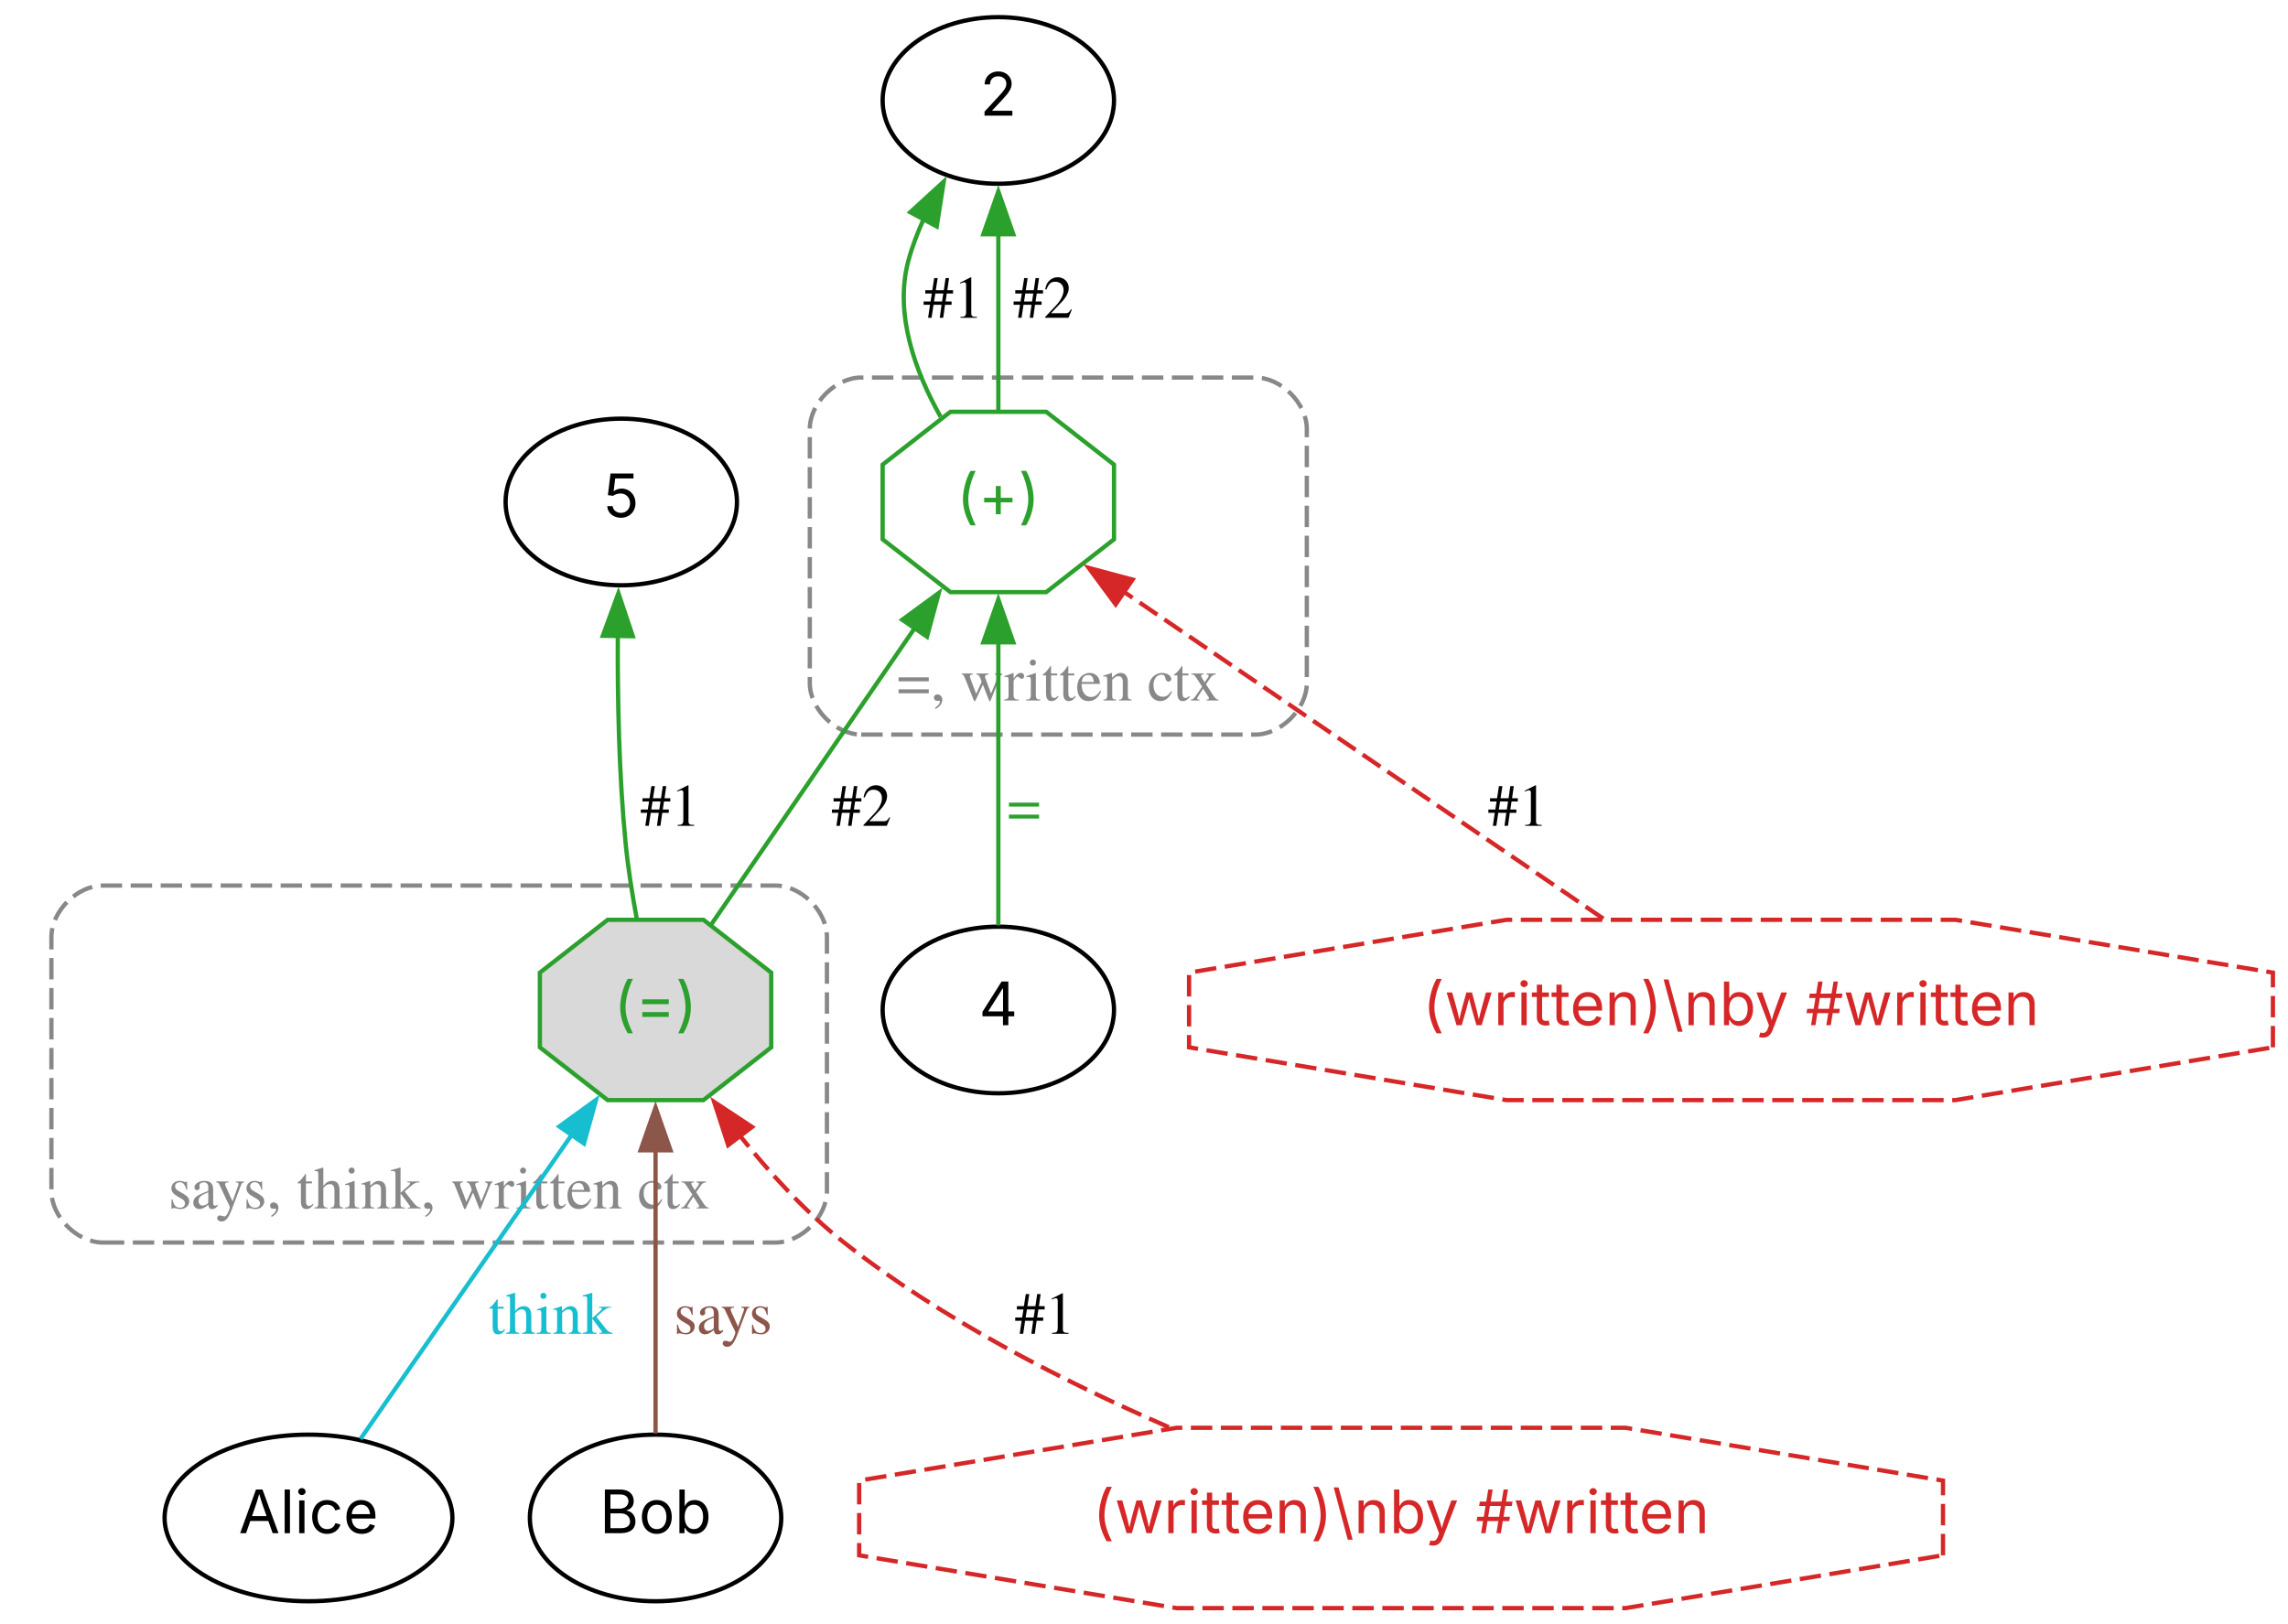
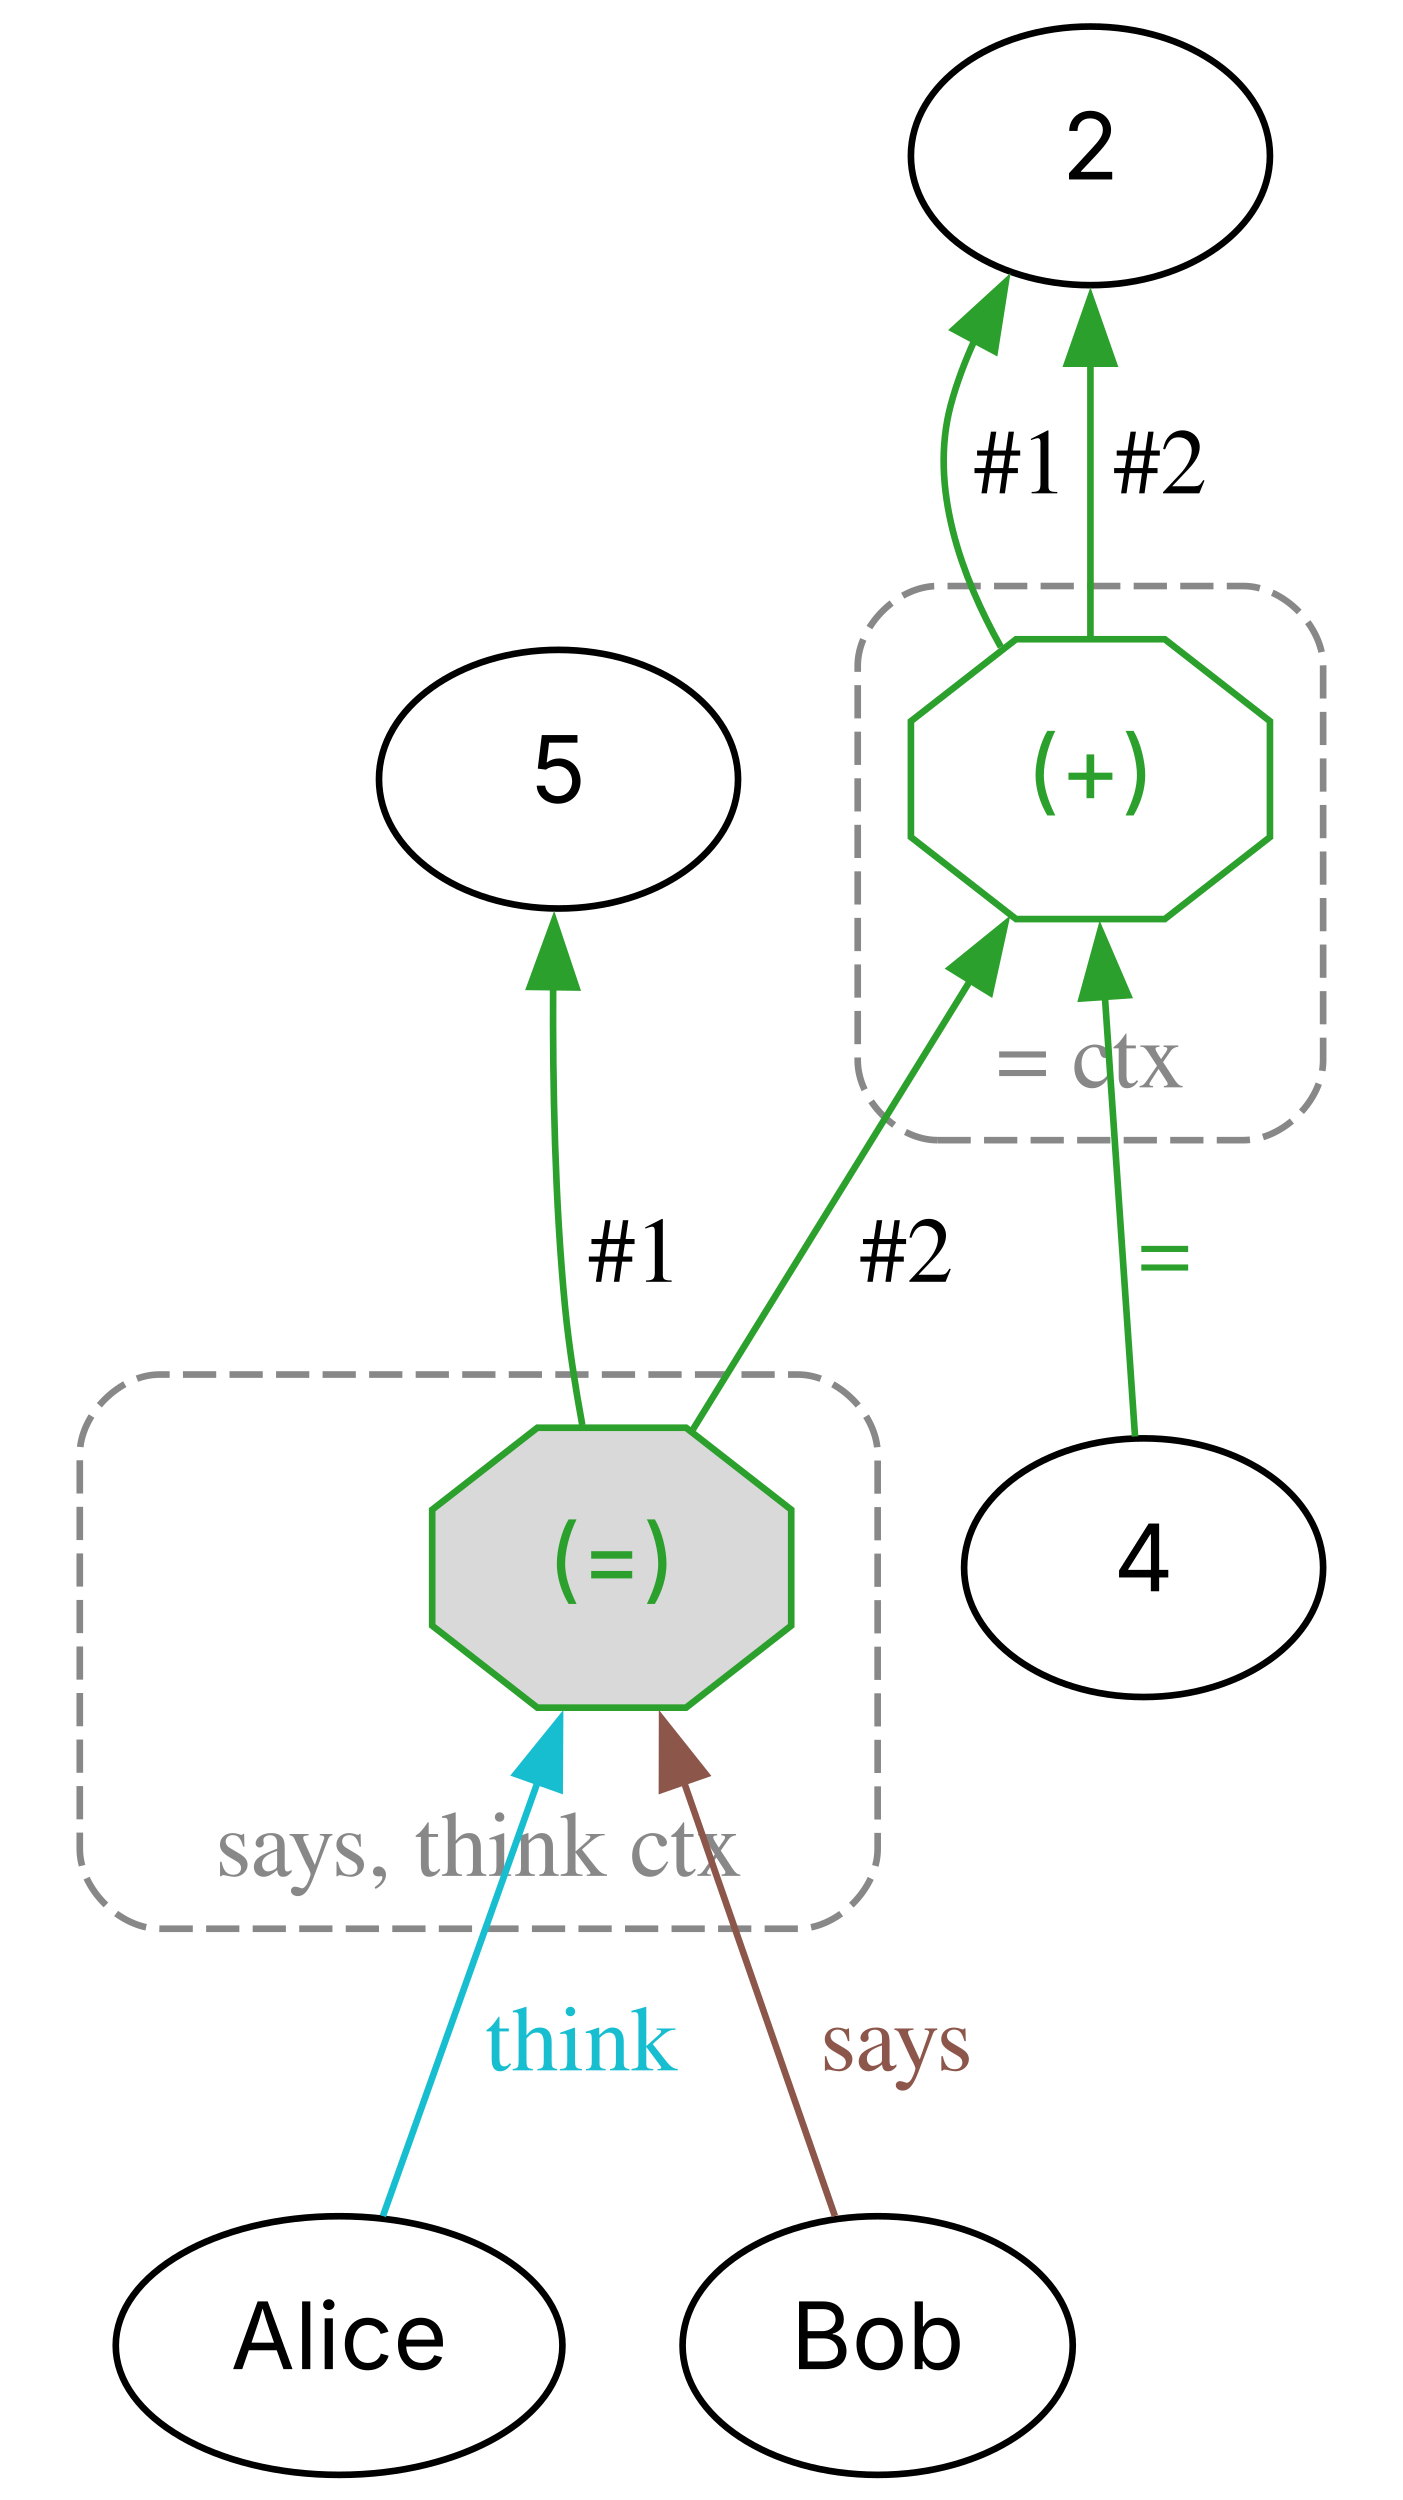
- <svg xmlns="http://www.w3.org/2000/svg" width="534pt" height="379pt" viewBox="0.00 0.00 534.00 379.00">
-   <g id="graph0" class="graph" transform="scale(1 1) rotate(0) translate(4 375.43)">
-     <polygon fill="white" stroke="none" points="-4,4 -4,-375.43 530.48,-375.43 530.48,4 -4,4" />
+ <svg xmlns="http://www.w3.org/2000/svg" width="211pt" height="376pt" viewBox="0.00 0.00 211.00 376.00">
+   <g id="graph0" class="graph" transform="scale(1 1) rotate(0) translate(4 372.22)">
+     <polygon fill="white" stroke="none" points="-4,4 -4,-372.22 207,-372.22 207,4 -4,4" />
    <g id="clust1" class="cluster">
-       <path fill="none" stroke="#888888" stroke-dasharray="5,2" d="M197,-203.94C197,-203.94 289,-203.94 289,-203.94 295,-203.94 301,-209.94 301,-215.94 301,-215.94 301,-275.29 301,-275.29 301,-281.29 295,-287.29 289,-287.29 289,-287.29 197,-287.29 197,-287.29 191,-287.29 185,-281.29 185,-275.29 185,-275.29 185,-215.94 185,-215.94 185,-209.94 191,-203.94 197,-203.94" />
-       <text xml:space="preserve" text-anchor="middle" x="243" y="-211.89" font-family="Times,serif" font-size="14.00" fill="#888888">=, written ctx</text>
+       <path fill="none" stroke="#888888" stroke-dasharray="5,2" d="M137,-200.74C137,-200.74 183,-200.74 183,-200.74 189,-200.74 195,-206.74 195,-212.74 195,-212.74 195,-272.08 195,-272.08 195,-278.08 189,-284.08 183,-284.08 183,-284.08 137,-284.08 137,-284.08 131,-284.08 125,-278.08 125,-272.08 125,-272.08 125,-212.74 125,-212.74 125,-206.74 131,-200.74 137,-200.74" />
+       <text xml:space="preserve" text-anchor="middle" x="160" y="-208.69" font-family="Times,serif" font-size="14.00" fill="#888888">= ctx</text>
    </g>
    <g id="clust2" class="cluster">
-       <path fill="none" stroke="#888888" stroke-dasharray="5,2" d="M20,-85.35C20,-85.35 177,-85.35 177,-85.35 183,-85.35 189,-91.35 189,-97.35 189,-97.35 189,-156.69 189,-156.69 189,-162.69 183,-168.69 177,-168.69 177,-168.69 20,-168.69 20,-168.69 14,-168.69 8,-162.69 8,-156.69 8,-156.69 8,-97.35 8,-97.35 8,-91.35 14,-85.35 20,-85.35" />
-       <text xml:space="preserve" text-anchor="middle" x="98.5" y="-93.3" font-family="Times,serif" font-size="14.00" fill="#888888">says, think, written ctx</text>
+       <path fill="none" stroke="#888888" stroke-dasharray="5,2" d="M20,-82.14C20,-82.14 116,-82.14 116,-82.14 122,-82.14 128,-88.14 128,-94.14 128,-94.14 128,-153.49 128,-153.49 128,-159.49 122,-165.49 116,-165.49 116,-165.49 20,-165.49 20,-165.49 14,-165.49 8,-159.49 8,-153.49 8,-153.49 8,-94.14 8,-94.14 8,-88.14 14,-82.14 20,-82.14" />
+       <text xml:space="preserve" text-anchor="middle" x="68" y="-90.09" font-family="Times,serif" font-size="14.00" fill="#888888">says, think ctx</text>
    </g>
    <g id="node1" class="node">
-       <ellipse fill="none" stroke="black" cx="68" cy="-21.05" rx="33.59" ry="19.45" />
-       <text xml:space="preserve" text-anchor="middle" x="68" y="-17.5" font-family="Inter" font-size="14.00">Alice</text>
+       <ellipse fill="none" stroke="black" cx="47" cy="-19.45" rx="33.59" ry="19.45" />
+       <text xml:space="preserve" text-anchor="middle" x="47" y="-15.9" font-family="Inter" font-size="14.00">Alice</text>
    </g>
    <g id="node2" class="node">
-       <polygon fill="#d9d9d9" stroke="#2ca02c" points="176,-130.92 176,-148.36 160.18,-160.69 137.82,-160.69 122,-148.36 122,-130.92 137.82,-118.6 160.18,-118.6 176,-130.92" />
-       <text xml:space="preserve" text-anchor="middle" x="149" y="-136.09" font-family="Inter" font-size="14.00" fill="#2ca02c">(=)</text>
+       <polygon fill="#d9d9d9" stroke="#2ca02c" points="115,-127.72 115,-145.16 99.18,-157.49 76.82,-157.49 61,-145.16 61,-127.72 76.82,-115.39 99.18,-115.39 115,-127.72" />
+       <text xml:space="preserve" text-anchor="middle" x="88" y="-132.89" font-family="Inter" font-size="14.00" fill="#2ca02c">(=)</text>
    </g>
    <g id="edge1" class="edge">
-       <path fill="none" stroke="#17becf" d="M80.13,-39.5C93.2,-58.32 114.19,-88.54 129.57,-110.68" />
-       <polygon fill="#17becf" stroke="#17becf" points="126.54,-112.45 135.12,-118.66 132.29,-108.46 126.54,-112.45" />
-       <text xml:space="preserve" text-anchor="middle" x="124.45" y="-64.05" font-family="Times,serif" font-size="14.00" fill="#17becf">think</text>
+       <path fill="none" stroke="#17becf" d="M53.59,-38.92C59.88,-56.57 69.49,-83.51 76.95,-104.45" />
+       <polygon fill="#17becf" stroke="#17becf" points="73.57,-105.4 80.23,-113.64 80.17,-103.05 73.57,-105.4" />
+       <text xml:space="preserve" text-anchor="middle" x="83.42" y="-60.84" font-family="Times,serif" font-size="14.00" fill="#17becf">think</text>
    </g>
    <g id="node5" class="node">
-       <polygon fill="none" stroke="#2ca02c" points="256,-249.52 256,-266.96 240.18,-279.29 217.82,-279.29 202,-266.96 202,-249.52 217.82,-237.19 240.18,-237.19 256,-249.52" />
-       <text xml:space="preserve" text-anchor="middle" x="229" y="-254.69" font-family="Inter" font-size="14.00" fill="#2ca02c">(+)</text>
+       <polygon fill="none" stroke="#2ca02c" points="187,-246.32 187,-263.75 171.18,-276.08 148.82,-276.08 133,-263.75 133,-246.32 148.82,-233.99 171.18,-233.99 187,-246.32" />
+       <text xml:space="preserve" text-anchor="middle" x="160" y="-251.48" font-family="Inter" font-size="14.00" fill="#2ca02c">(+)</text>
    </g>
    <g id="edge7" class="edge">
-       <path fill="none" stroke="#2ca02c" d="M162.03,-159.64C174.93,-178.44 194.84,-207.45 209.6,-228.96" />
-       <polygon fill="#2ca02c" stroke="#2ca02c" points="206.57,-230.74 215.12,-237.01 212.35,-226.78 206.57,-230.74" />
-       <text xml:space="preserve" text-anchor="middle" x="197.1" y="-182.64" font-family="Times,serif" font-size="14.00">#2</text>
+       <path fill="none" stroke="#2ca02c" d="M100.21,-157.22C111.66,-175.75 128.92,-203.7 141.95,-224.8" />
+       <polygon fill="#2ca02c" stroke="#2ca02c" points="138.94,-226.59 147.17,-233.26 144.9,-222.91 138.94,-226.59" />
+       <text xml:space="preserve" text-anchor="middle" x="132.34" y="-179.44" font-family="Times,serif" font-size="14.00">#2</text>
    </g>
-     <g id="node8" class="node">
-       <ellipse fill="none" stroke="black" cx="141" cy="-258.24" rx="27" ry="19.45" />
-       <text xml:space="preserve" text-anchor="middle" x="141" y="-254.69" font-family="Inter" font-size="14.00">5</text>
+     <g id="node7" class="node">
+       <ellipse fill="none" stroke="black" cx="80" cy="-255.03" rx="27" ry="19.45" />
+       <text xml:space="preserve" text-anchor="middle" x="80" y="-251.48" font-family="Inter" font-size="14.00">5</text>
    </g>
    <g id="edge6" class="edge">
-       <path fill="none" stroke="#2ca02c" d="M144.58,-161.09C143.54,-166.76 142.56,-172.94 142,-178.69 140.45,-194.6 140.11,-212.4 140.19,-227.03" />
-       <polygon fill="#2ca02c" stroke="#2ca02c" points="136.69,-227 140.33,-236.95 143.69,-226.9 136.69,-227" />
-       <text xml:space="preserve" text-anchor="middle" x="152.5" y="-182.64" font-family="Times,serif" font-size="14.00">#1</text>
+       <path fill="none" stroke="#2ca02c" d="M83.58,-157.88C82.54,-163.56 81.56,-169.74 81,-175.49 79.45,-191.39 79.11,-209.2 79.19,-223.83" />
+       <polygon fill="#2ca02c" stroke="#2ca02c" points="75.69,-223.79 79.33,-233.74 82.69,-223.7 75.69,-223.79" />
+       <text xml:space="preserve" text-anchor="middle" x="91.5" y="-179.44" font-family="Times,serif" font-size="14.00">#1</text>
    </g>
    <g id="node3" class="node">
-       <ellipse fill="none" stroke="black" cx="149" cy="-21.05" rx="29.34" ry="19.45" />
-       <text xml:space="preserve" text-anchor="middle" x="149" y="-17.5" font-family="Inter" font-size="14.00">Bob</text>
+       <ellipse fill="none" stroke="black" cx="128" cy="-19.45" rx="29.34" ry="19.45" />
+       <text xml:space="preserve" text-anchor="middle" x="128" y="-15.9" font-family="Inter" font-size="14.00">Bob</text>
    </g>
    <g id="edge2" class="edge">
-       <path fill="none" stroke="#8c564b" d="M149,-40.78C149,-58.62 149,-85.82 149,-107.02" />
-       <polygon fill="#8c564b" stroke="#8c564b" points="145.5,-106.88 149,-116.88 152.5,-106.88 145.5,-106.88" />
-       <text xml:space="preserve" text-anchor="middle" x="164.75" y="-64.05" font-family="Times,serif" font-size="14.00" fill="#8c564b">says</text>
+       <path fill="none" stroke="#8c564b" d="M121.57,-38.92C115.43,-56.57 106.06,-83.51 98.78,-104.45" />
+       <polygon fill="#8c564b" stroke="#8c564b" points="95.56,-103.05 95.58,-113.64 102.17,-105.35 95.56,-103.05" />
+       <text xml:space="preserve" text-anchor="middle" x="130.81" y="-60.84" font-family="Times,serif" font-size="14.00" fill="#8c564b">says</text>
    </g>
    <g id="node4" class="node">
-       <ellipse fill="none" stroke="black" cx="229" cy="-139.64" rx="27" ry="19.45" />
-       <text xml:space="preserve" text-anchor="middle" x="229" y="-136.09" font-family="Inter" font-size="14.00">4</text>
+       <ellipse fill="none" stroke="black" cx="168" cy="-136.44" rx="27" ry="19.45" />
+       <text xml:space="preserve" text-anchor="middle" x="168" y="-132.89" font-family="Inter" font-size="14.00">4</text>
    </g>
    <g id="edge3" class="edge">
-       <path fill="none" stroke="#2ca02c" d="M229,-159.38C229,-177.22 229,-204.42 229,-225.62" />
-       <polygon fill="#2ca02c" stroke="#2ca02c" points="225.5,-225.47 229,-235.47 232.5,-225.47 225.5,-225.47" />
-       <text xml:space="preserve" text-anchor="middle" x="235" y="-182.64" font-family="Times,serif" font-size="14.00" fill="#2ca02c">=</text>
-     </g>
-     <g id="node9" class="node">
-       <ellipse fill="none" stroke="black" cx="229" cy="-351.98" rx="27" ry="19.45" />
-       <text xml:space="preserve" text-anchor="middle" x="229" y="-348.43" font-family="Inter" font-size="14.00">2</text>
-     </g>
-     <g id="edge8" class="edge">
-       <path fill="none" stroke="#2ca02c" d="M215.53,-278.12C209.61,-288.66 204.68,-302.13 208,-314.54 208.9,-317.88 210.18,-321.24 211.68,-324.5" />
-       <polygon fill="#2ca02c" stroke="#2ca02c" points="208.45,-325.89 216.27,-333.04 214.62,-322.57 208.45,-325.89" />
-       <text xml:space="preserve" text-anchor="middle" x="218.5" y="-301.24" font-family="Times,serif" font-size="14.00">#1</text>
-     </g>
-     <g id="edge9" class="edge">
-       <path fill="none" stroke="#2ca02c" d="M229,-279.6C229,-291.77 229,-307.44 229,-321.01" />
-       <polygon fill="#2ca02c" stroke="#2ca02c" points="225.5,-320.73 229,-330.73 232.5,-320.73 225.5,-320.73" />
-       <text xml:space="preserve" text-anchor="middle" x="239.5" y="-301.24" font-family="Times,serif" font-size="14.00">#2</text>
+       <path fill="none" stroke="#2ca02c" d="M166.71,-156.17C165.49,-174.01 163.62,-201.21 162.17,-222.41" />
+       <polygon fill="#2ca02c" stroke="#2ca02c" points="158.69,-222.05 161.49,-232.27 165.67,-222.53 158.69,-222.05" />
+       <text xml:space="preserve" text-anchor="middle" x="171.18" y="-179.44" font-family="Times,serif" font-size="14.00" fill="#2ca02c">=</text>
    </g>
    <g id="node6" class="node">
-       <polygon fill="none" stroke="#d62728" stroke-dasharray="5,2" points="449.48,-12.33 449.48,-29.77 375.39,-42.1 270.61,-42.1 196.52,-29.77 196.52,-12.33 270.61,0 375.39,0 449.48,-12.33" />
-       <text xml:space="preserve" text-anchor="middle" x="323" y="-17.5" font-family="Inter" font-size="14.00" fill="#d62728">(written)\nby #written</text>
+       <ellipse fill="none" stroke="black" cx="160" cy="-348.78" rx="27" ry="19.45" />
+       <text xml:space="preserve" text-anchor="middle" x="160" y="-345.23" font-family="Inter" font-size="14.00">2</text>
    </g>
    <g id="edge4" class="edge">
-       <path fill="none" stroke="#d62728" stroke-dasharray="5,2" d="M268.78,-42.25C244.22,-52.9 215.68,-67.49 193,-85.35 183.97,-92.45 175.54,-101.7 168.53,-110.49" />
-       <polygon fill="#d62728" stroke="#d62728" points="165.95,-108.09 162.68,-118.17 171.52,-112.33 165.95,-108.09" />
-       <text xml:space="preserve" text-anchor="middle" x="239.88" y="-64.05" font-family="Times,serif" font-size="14.00">#1</text>
-     </g>
-     <g id="node7" class="node">
-       <polygon fill="none" stroke="#d62728" stroke-dasharray="5,2" points="526.48,-130.92 526.48,-148.36 452.39,-160.69 347.61,-160.69 273.52,-148.36 273.52,-130.92 347.61,-118.6 452.39,-118.6 526.48,-130.92" />
-       <text xml:space="preserve" text-anchor="middle" x="400" y="-136.09" font-family="Inter" font-size="14.00" fill="#d62728">(written)\nby #written</text>
+       <path fill="none" stroke="#2ca02c" d="M146.53,-274.91C140.61,-285.46 135.68,-298.93 139,-311.33 139.9,-314.68 141.18,-318.04 142.68,-321.29" />
+       <polygon fill="#2ca02c" stroke="#2ca02c" points="139.45,-322.68 147.27,-329.83 145.62,-319.37 139.45,-322.68" />
+       <text xml:space="preserve" text-anchor="middle" x="149.5" y="-298.03" font-family="Times,serif" font-size="14.00">#1</text>
    </g>
    <g id="edge5" class="edge">
-       <path fill="none" stroke="#d62728" stroke-dasharray="5,2" d="M370.21,-160.95C338.78,-182.38 289.57,-215.94 258.32,-237.25" />
-       <polygon fill="#d62728" stroke="#d62728" points="256.39,-234.33 250.1,-242.85 260.33,-240.11 256.39,-234.33" />
-       <text xml:space="preserve" text-anchor="middle" x="350.31" y="-182.64" font-family="Times,serif" font-size="14.00">#1</text>
+       <path fill="none" stroke="#2ca02c" d="M160,-276.39C160,-288.56 160,-304.24 160,-317.8" />
+       <polygon fill="#2ca02c" stroke="#2ca02c" points="156.5,-317.52 160,-327.52 163.5,-317.52 156.5,-317.52" />
+       <text xml:space="preserve" text-anchor="middle" x="170.5" y="-298.03" font-family="Times,serif" font-size="14.00">#2</text>
    </g>
  </g>
</svg>
